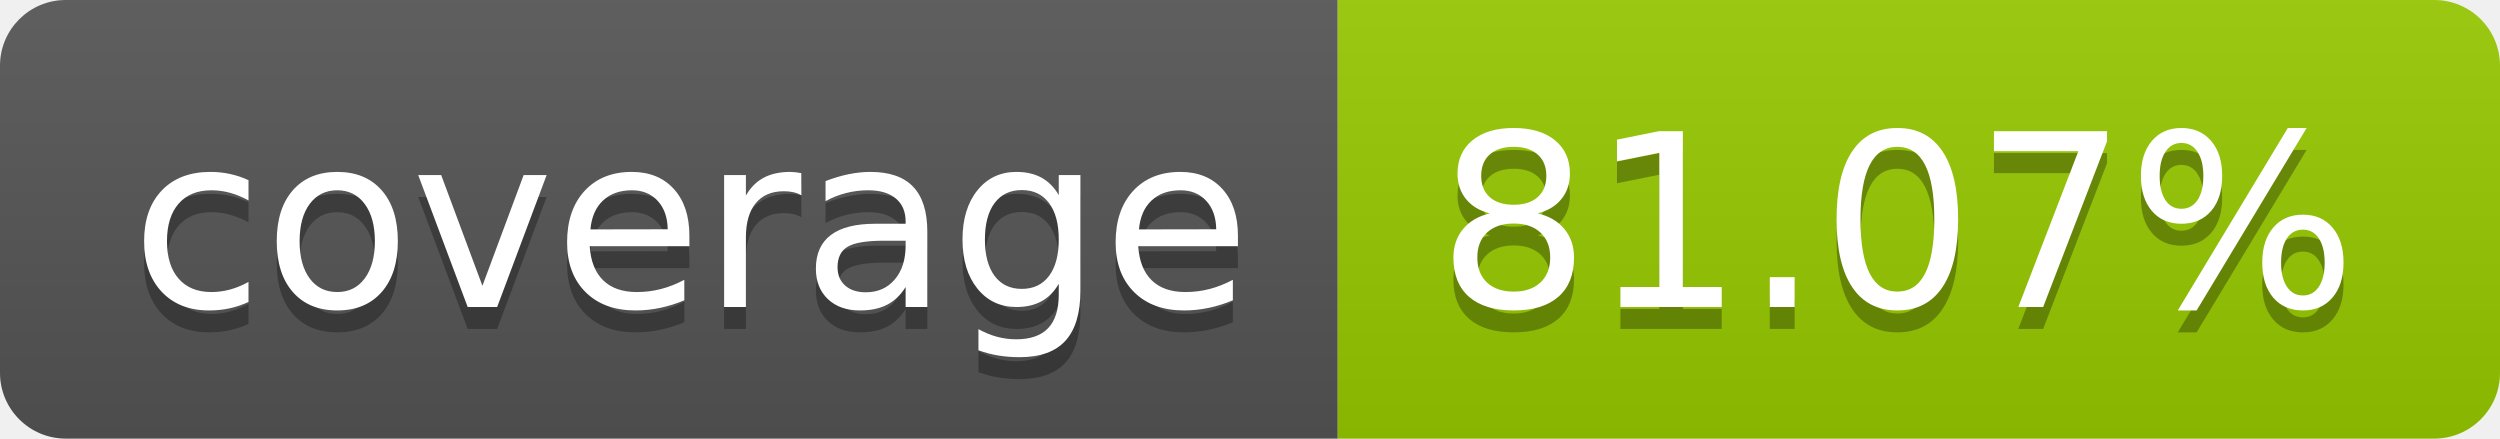
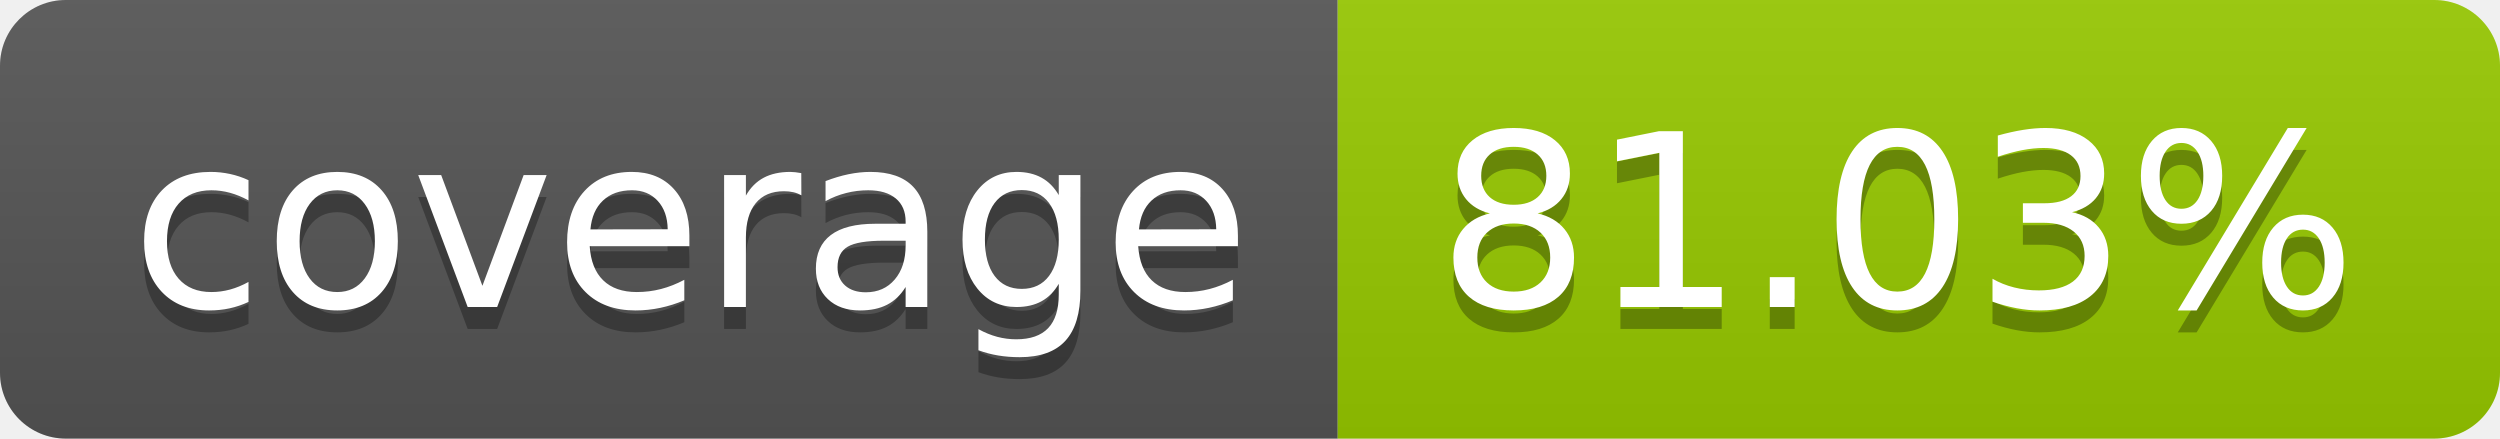
- <svg xmlns="http://www.w3.org/2000/svg" width="114" height="20" role="img" aria-label="coverage: 81.07%">
+ <svg xmlns="http://www.w3.org/2000/svg" width="114" height="20" role="img" aria-label="coverage: 81.03%">
  <linearGradient id="s" x2="0" y2="100%">
    <stop offset="0" stop-color="#bbb" stop-opacity=".1" />
    <stop offset="1" stop-opacity=".1" />
  </linearGradient>
  <clipPath id="r">
    <rect width="114" height="20" rx="3" fill="#fff" />
  </clipPath>
  <g clip-path="url(#r)">
    <rect width="61" height="20" fill="#555" />
    <rect x="61" width="53" height="20" fill="#97ca00" />
    <rect width="114" height="20" fill="url(#s)" />
  </g>
  <g fill="#fff" text-anchor="middle" font-family="Verdana,Geneva,DejaVu Sans,sans-serif" text-rendering="geometricPrecision" font-size="110">
    <text aria-hidden="true" x="315" y="150" fill="#010101" fill-opacity=".3" transform="scale(.1)" textLength="510">coverage</text>
    <text x="315" y="140" transform="scale(.1)" fill="#fff" textLength="510">coverage</text>
-     <text aria-hidden="true" x="865" y="150" fill="#010101" fill-opacity=".3" transform="scale(.1)" textLength="430">81.07%</text>
-     <text x="865" y="140" transform="scale(.1)" fill="#fff" textLength="430">81.07%</text>
+     <text aria-hidden="true" x="865" y="150" fill="#010101" fill-opacity=".3" transform="scale(.1)" textLength="430">81.03%</text>
+     <text x="865" y="140" transform="scale(.1)" fill="#fff" textLength="430">81.03%</text>
  </g>
</svg>
